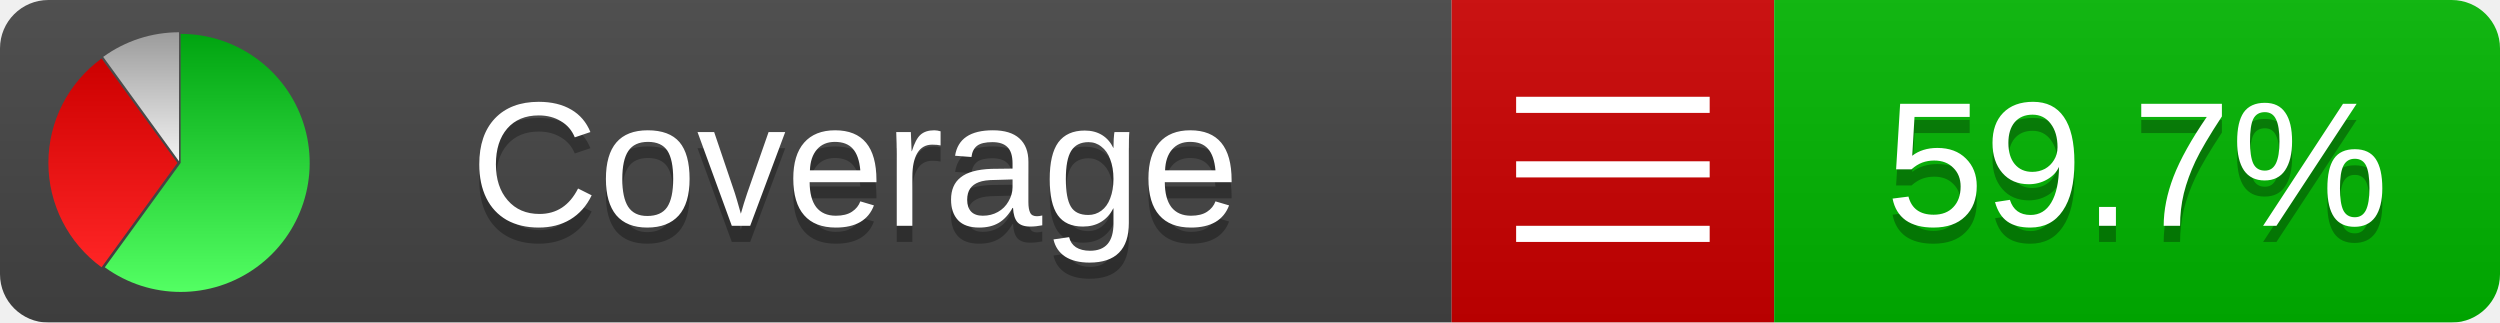
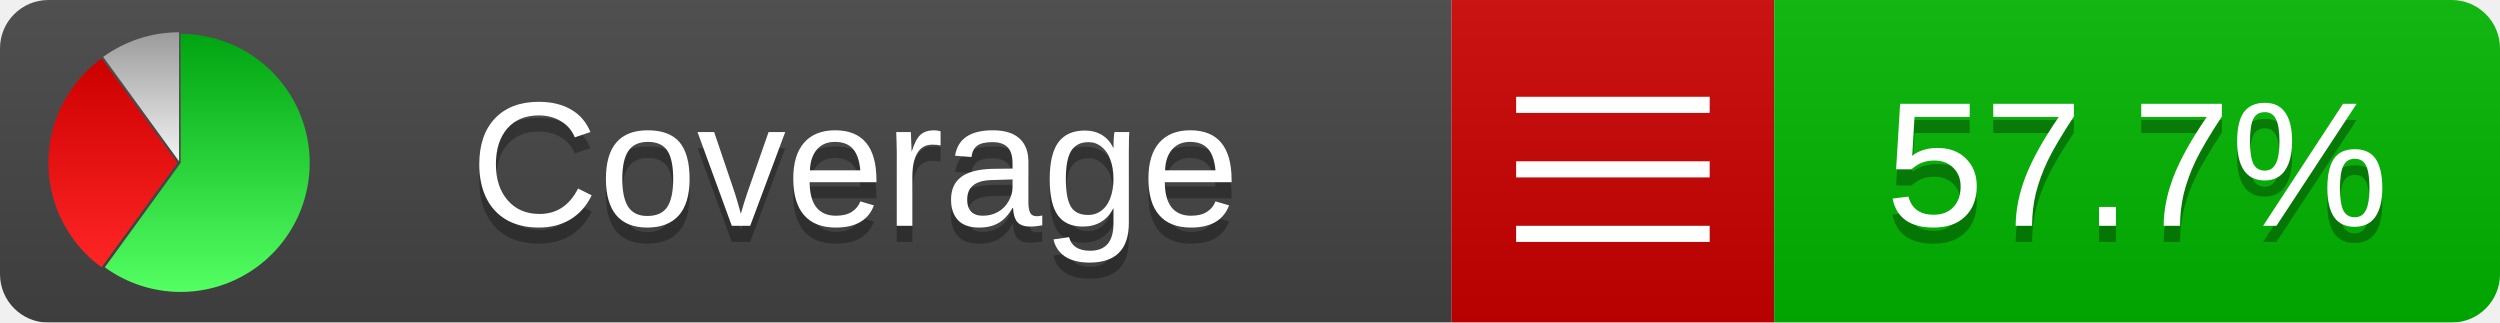
<svg xmlns="http://www.w3.org/2000/svg" xmlns:xlink="http://www.w3.org/1999/xlink" width="155" height="20">
  <style type="text/css">
          
            @keyframes fadeout {
              0 % { visibility: visible; opacity: 1; }
              40% { visibility: visible; opacity: 1; }
              50% { visibility: hidden; opacity: 0; }
              90% { visibility: hidden; opacity: 0; }
              100% { visibility: visible; opacity: 1; }
            }
            @keyframes fadein {
              0% { visibility: hidden; opacity: 0; }
              40% { visibility: hidden; opacity: 0; }
              50% { visibility: visible; opacity: 1; }
              90% { visibility: visible; opacity: 1; }
              100% { visibility: hidden; opacity: 0; }
            }
            .linecoverage {
                animation-duration: 10s;
                animation-name: fadeout;
                animation-iteration-count: infinite;
            }
            .branchcoverage {
                animation-duration: 10s;
                animation-name: fadein;
                animation-iteration-count: infinite;
            }
          
    </style>
  <defs>
    <linearGradient id="gradient" x2="0" y2="100%">
      <stop offset="0" stop-color="#bbb" stop-opacity=".1" />
      <stop offset="1" stop-opacity=".1" />
    </linearGradient>
    <linearGradient id="green" x2="0" y2="100%">
      <stop offset="0" stop-color="#00A410" />
      <stop offset="1" stop-color="#53FF63" />
    </linearGradient>
    <linearGradient id="red" x2="0" y2="100%">
      <stop offset="0" stop-color="#C00" />
      <stop offset="1" stop-color="#FF2525" />
    </linearGradient>
    <linearGradient id="gray" x2="0" y2="100%">
      <stop offset="0" stop-color="#9B9B9B" />
      <stop offset="1" stop-color="#F3F3F3" />
    </linearGradient>
    <mask id="mask">
      <rect width="155" height="20" rx="3" fill="#fff" />
    </mask>
    <g id="icon">
      <path style="fill:url(#green);" d="M205,202.5 l0,-200 a200,200 0 1,1 -117.558,361.803 z" />
      <path style="fill:url(#red);" d="M200,202.5 l-117.558,161.803 a200,200 0 0,1 0,-323.607 z" />
      <path style="fill:url(#gray);" d="M202.5,200 l-117.558,-161.803 a200,200 0 0,1 117.558,-38.196 z" />
    </g>
  </defs>
  <g mask="url(#mask)">
    <rect x="0" y="0" width="90" height="20" fill="#444" />
    <rect x="90" y="0" width="20" height="20" fill="#c00" />
    <rect x="110" y="0" width="45" height="20" fill="#00B600" />
    <rect x="0" y="0" width="155" height="20" fill="url(#gradient)" />
  </g>
  <g>
    <path class="" stroke="#fff" d="M94 6.5 h12 M94 10.5 h12 M94 14.5 h12" />
  </g>
  <g fill="#fff" text-anchor="middle" font-family="Verdana,Arial,Geneva,sans-serif" font-size="11">
    <a xlink:href="https://github.com/danielpalme/ReportGenerator" target="_top">
      <use xlink:href="#icon" transform="translate(3,2) scale(.04)" />
    </a>
    <text x="53" y="15" fill="#010101" fill-opacity=".3">Coverage</text>
    <text x="53" y="14" fill="#fff">Coverage</text>
-     <text class="" x="132.5" y="15" fill="#010101" fill-opacity=".3">59.7%</text>
-     <text class="" x="132.5" y="14">59.7%</text>
+     <text class="" x="132.5" y="15" fill="#010101" fill-opacity=".3">57.7%</text>
+     <text class="" x="132.5" y="14">57.7%</text>
  </g>
  <g>
    <rect class="" x="90" y="0" width="65" height="20" fill-opacity="0" />
  </g>
</svg>
